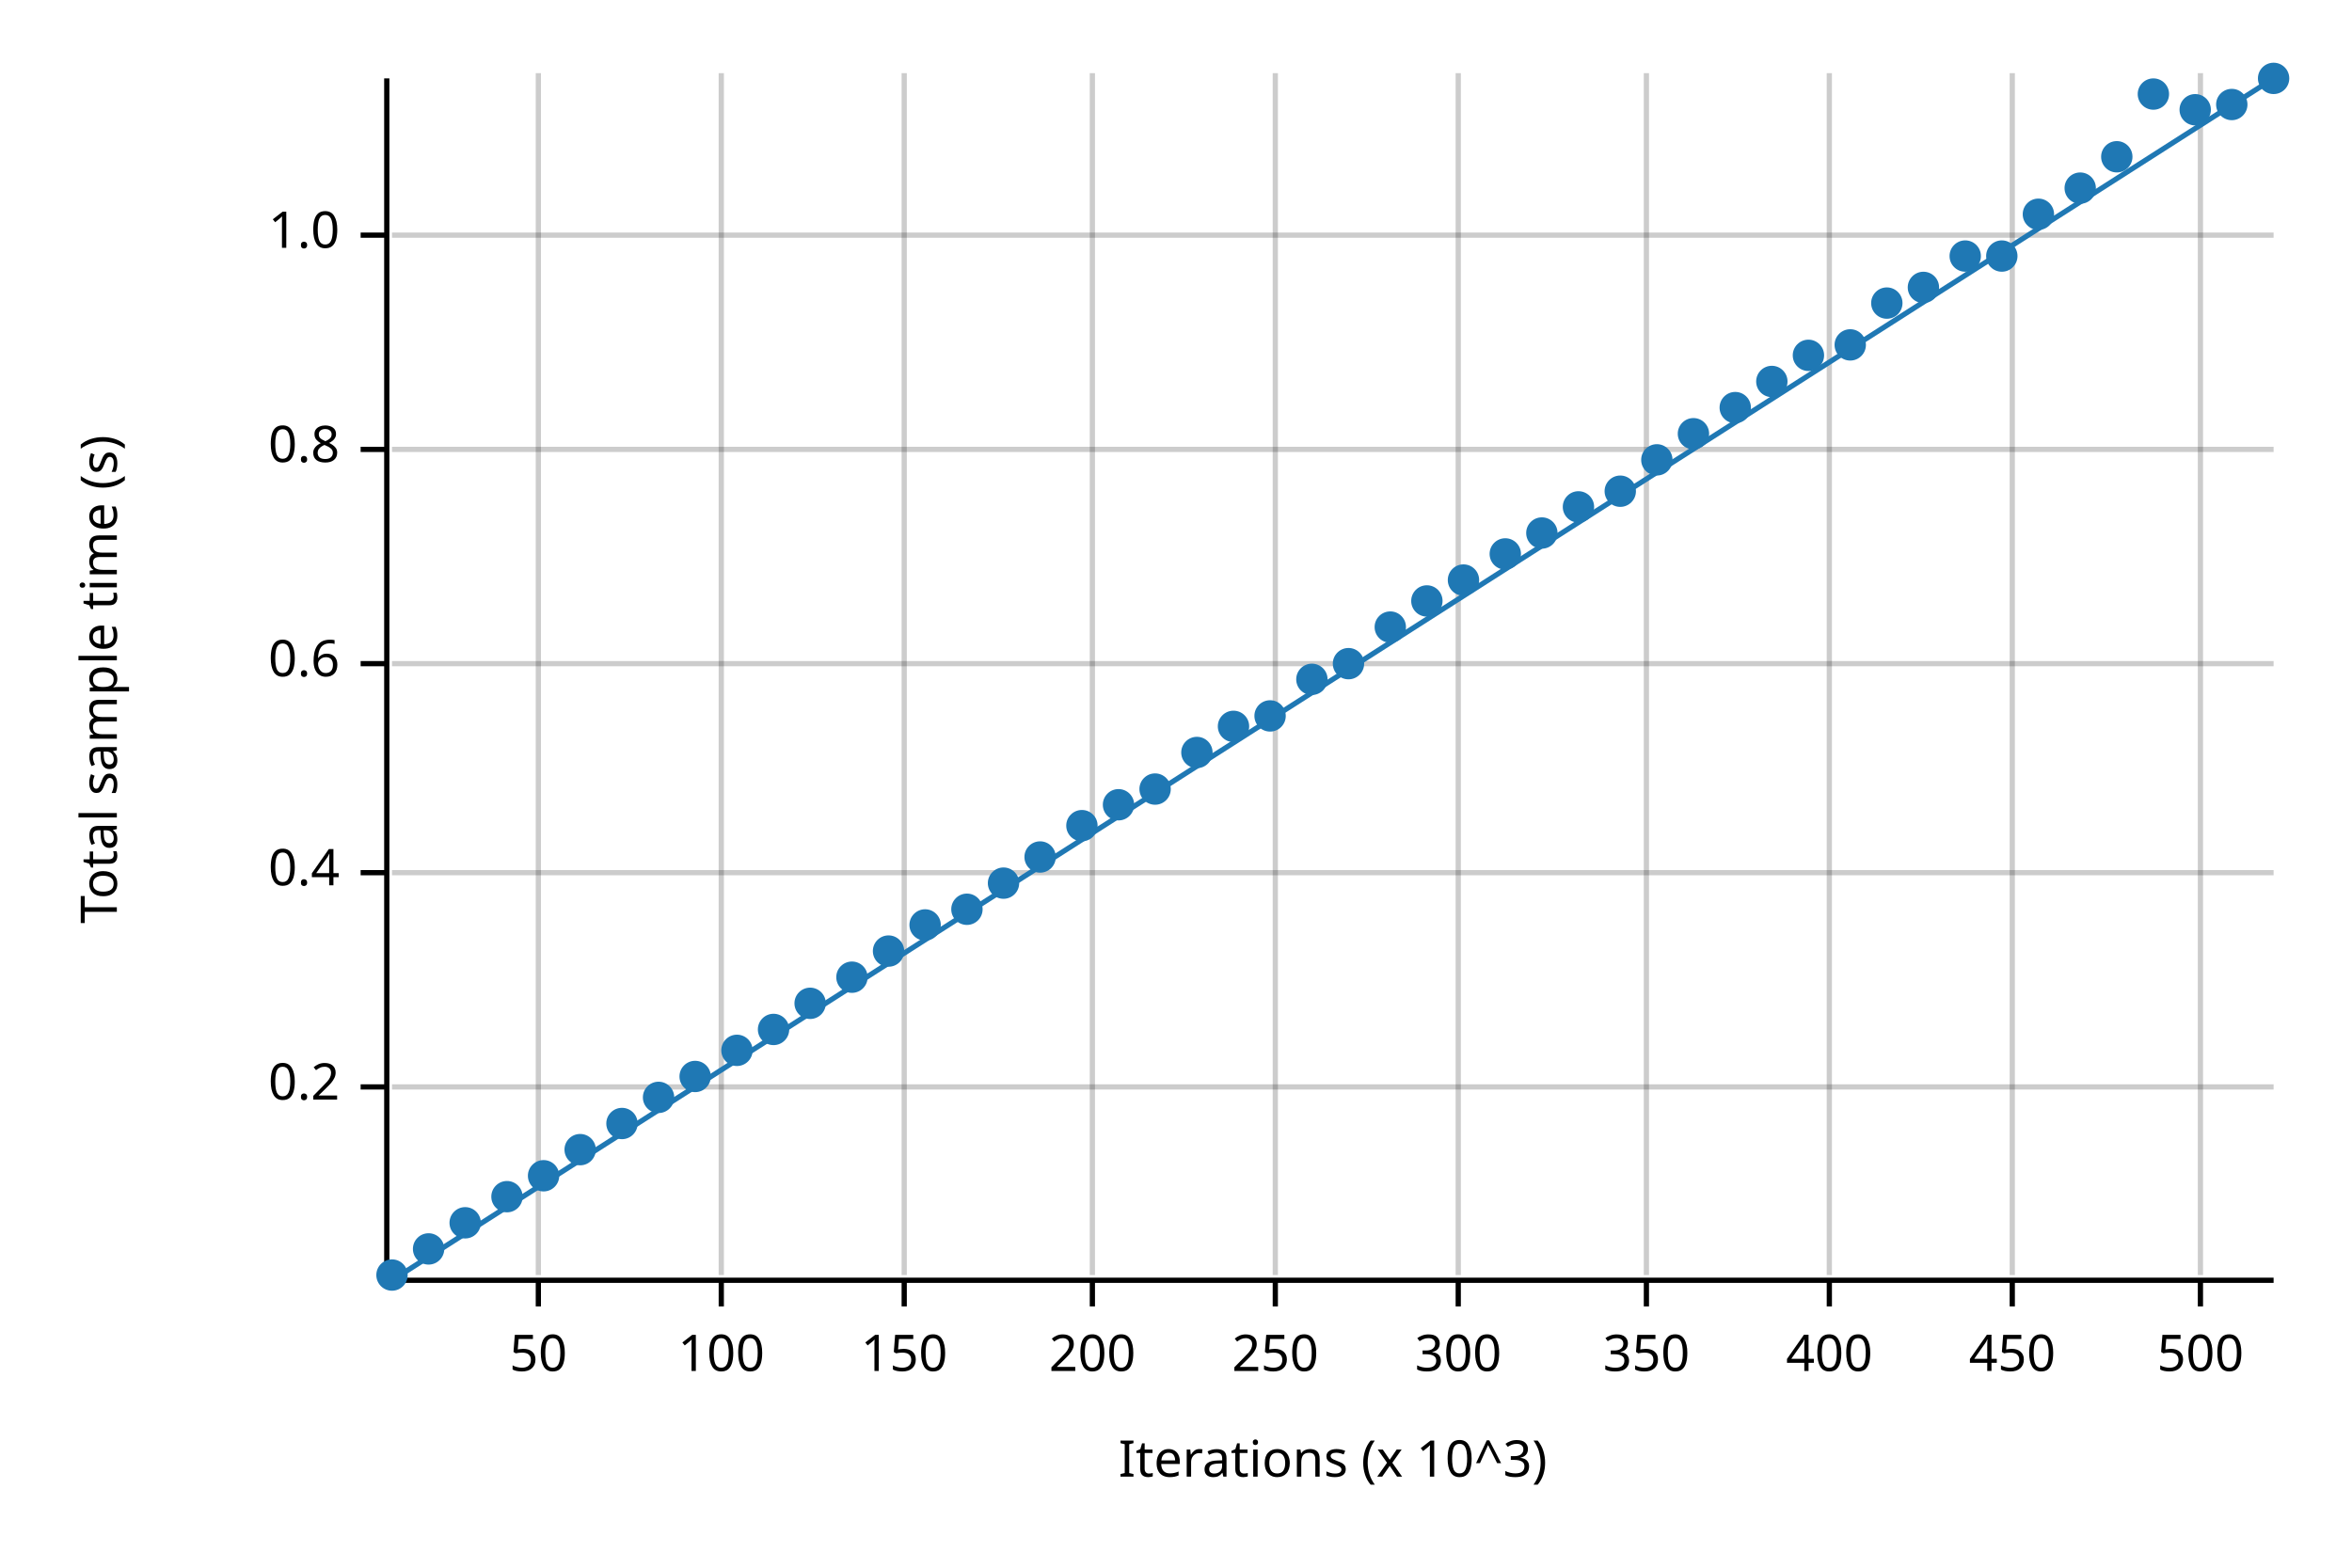
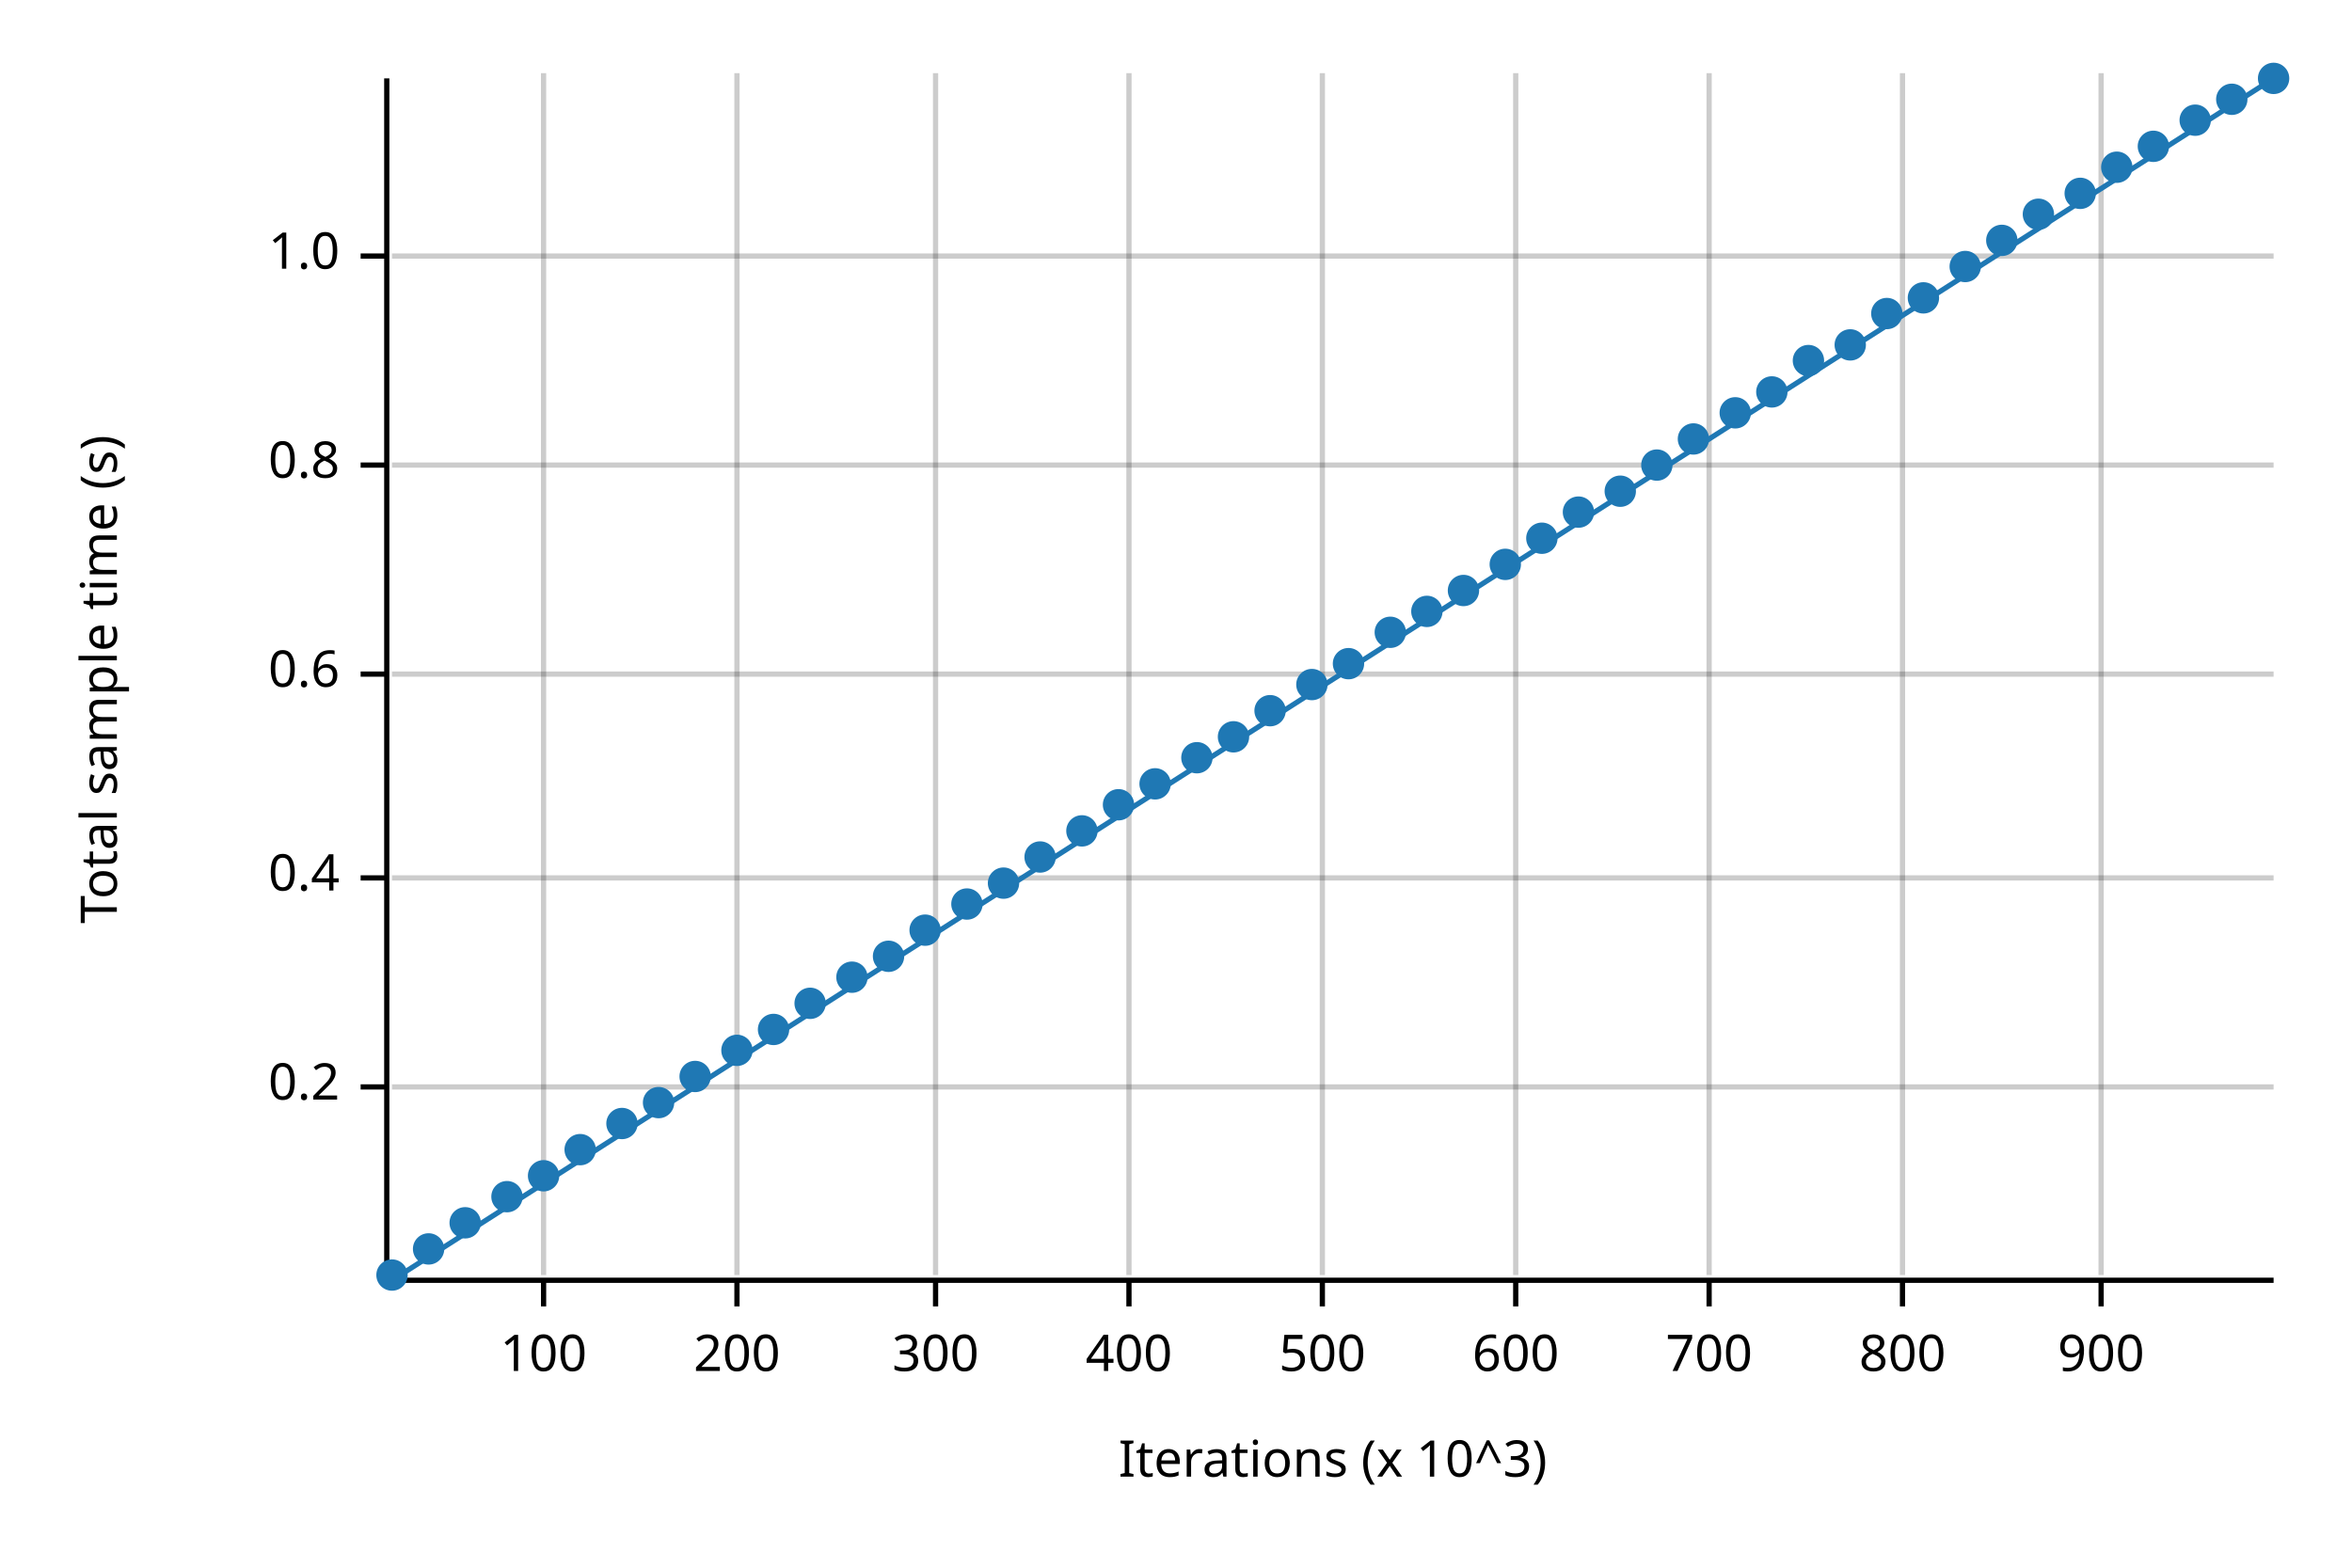
<svg xmlns="http://www.w3.org/2000/svg" width="450" height="300" viewBox="0 0 450 300">
  <text x="15" y="130" dy="0.76em" text-anchor="middle" font-family="sans-serif" font-size="9.677" opacity="1" fill="#000000" transform="rotate(270, 15, 130)">
Total sample time (s)
</text>
  <text x="255" y="285" dy="-0.5ex" text-anchor="middle" font-family="sans-serif" font-size="9.677" opacity="1" fill="#000000">
Iterations (x 10^3)
</text>
-   <line opacity="0.2" stroke="#000000" stroke-width="1" x1="103" y1="244" x2="103" y2="14" />
-   <line opacity="0.2" stroke="#000000" stroke-width="1" x1="138" y1="244" x2="138" y2="14" />
-   <line opacity="0.2" stroke="#000000" stroke-width="1" x1="173" y1="244" x2="173" y2="14" />
-   <line opacity="0.2" stroke="#000000" stroke-width="1" x1="209" y1="244" x2="209" y2="14" />
-   <line opacity="0.2" stroke="#000000" stroke-width="1" x1="244" y1="244" x2="244" y2="14" />
-   <line opacity="0.2" stroke="#000000" stroke-width="1" x1="279" y1="244" x2="279" y2="14" />
-   <line opacity="0.2" stroke="#000000" stroke-width="1" x1="315" y1="244" x2="315" y2="14" />
-   <line opacity="0.2" stroke="#000000" stroke-width="1" x1="350" y1="244" x2="350" y2="14" />
-   <line opacity="0.2" stroke="#000000" stroke-width="1" x1="385" y1="244" x2="385" y2="14" />
-   <line opacity="0.2" stroke="#000000" stroke-width="1" x1="421" y1="244" x2="421" y2="14" />
+   <line opacity="0.2" stroke="#000000" stroke-width="1" x1="104" y1="244" x2="104" y2="14" />
+   <line opacity="0.2" stroke="#000000" stroke-width="1" x1="141" y1="244" x2="141" y2="14" />
+   <line opacity="0.2" stroke="#000000" stroke-width="1" x1="179" y1="244" x2="179" y2="14" />
+   <line opacity="0.2" stroke="#000000" stroke-width="1" x1="216" y1="244" x2="216" y2="14" />
+   <line opacity="0.2" stroke="#000000" stroke-width="1" x1="253" y1="244" x2="253" y2="14" />
+   <line opacity="0.2" stroke="#000000" stroke-width="1" x1="290" y1="244" x2="290" y2="14" />
+   <line opacity="0.2" stroke="#000000" stroke-width="1" x1="327" y1="244" x2="327" y2="14" />
+   <line opacity="0.2" stroke="#000000" stroke-width="1" x1="364" y1="244" x2="364" y2="14" />
+   <line opacity="0.2" stroke="#000000" stroke-width="1" x1="402" y1="244" x2="402" y2="14" />
  <line opacity="0.2" stroke="#000000" stroke-width="1" x1="75" y1="208" x2="435" y2="208" />
-   <line opacity="0.2" stroke="#000000" stroke-width="1" x1="75" y1="167" x2="435" y2="167" />
-   <line opacity="0.2" stroke="#000000" stroke-width="1" x1="75" y1="127" x2="435" y2="127" />
-   <line opacity="0.2" stroke="#000000" stroke-width="1" x1="75" y1="86" x2="435" y2="86" />
-   <line opacity="0.2" stroke="#000000" stroke-width="1" x1="75" y1="45" x2="435" y2="45" />
+   <line opacity="0.2" stroke="#000000" stroke-width="1" x1="75" y1="168" x2="435" y2="168" />
+   <line opacity="0.2" stroke="#000000" stroke-width="1" x1="75" y1="129" x2="435" y2="129" />
+   <line opacity="0.2" stroke="#000000" stroke-width="1" x1="75" y1="89" x2="435" y2="89" />
+   <line opacity="0.2" stroke="#000000" stroke-width="1" x1="75" y1="49" x2="435" y2="49" />
  <polyline fill="none" opacity="1" stroke="#000000" stroke-width="1" points="74,15 74,245 " />
  <text x="65" y="208" dy="0.5ex" text-anchor="end" font-family="sans-serif" font-size="9.677" opacity="1" fill="#000000">
0.2
</text>
  <polyline fill="none" opacity="1" stroke="#000000" stroke-width="1" points="69,208 74,208 " />
-   <text x="65" y="167" dy="0.5ex" text-anchor="end" font-family="sans-serif" font-size="9.677" opacity="1" fill="#000000">
+   <text x="65" y="168" dy="0.5ex" text-anchor="end" font-family="sans-serif" font-size="9.677" opacity="1" fill="#000000">
0.4
</text>
-   <polyline fill="none" opacity="1" stroke="#000000" stroke-width="1" points="69,167 74,167 " />
-   <text x="65" y="127" dy="0.5ex" text-anchor="end" font-family="sans-serif" font-size="9.677" opacity="1" fill="#000000">
+   <polyline fill="none" opacity="1" stroke="#000000" stroke-width="1" points="69,168 74,168 " />
+   <text x="65" y="129" dy="0.5ex" text-anchor="end" font-family="sans-serif" font-size="9.677" opacity="1" fill="#000000">
0.6
</text>
-   <polyline fill="none" opacity="1" stroke="#000000" stroke-width="1" points="69,127 74,127 " />
-   <text x="65" y="86" dy="0.5ex" text-anchor="end" font-family="sans-serif" font-size="9.677" opacity="1" fill="#000000">
+   <polyline fill="none" opacity="1" stroke="#000000" stroke-width="1" points="69,129 74,129 " />
+   <text x="65" y="89" dy="0.5ex" text-anchor="end" font-family="sans-serif" font-size="9.677" opacity="1" fill="#000000">
0.8
</text>
-   <polyline fill="none" opacity="1" stroke="#000000" stroke-width="1" points="69,86 74,86 " />
-   <text x="65" y="45" dy="0.5ex" text-anchor="end" font-family="sans-serif" font-size="9.677" opacity="1" fill="#000000">
+   <polyline fill="none" opacity="1" stroke="#000000" stroke-width="1" points="69,89 74,89 " />
+   <text x="65" y="49" dy="0.5ex" text-anchor="end" font-family="sans-serif" font-size="9.677" opacity="1" fill="#000000">
1.0
</text>
-   <polyline fill="none" opacity="1" stroke="#000000" stroke-width="1" points="69,45 74,45 " />
+   <polyline fill="none" opacity="1" stroke="#000000" stroke-width="1" points="69,49 74,49 " />
  <polyline fill="none" opacity="1" stroke="#000000" stroke-width="1" points="75,245 435,245 " />
-   <text x="103" y="255" dy="0.76em" text-anchor="middle" font-family="sans-serif" font-size="9.677" opacity="1" fill="#000000">
- 50
- </text>
-   <polyline fill="none" opacity="1" stroke="#000000" stroke-width="1" points="103,245 103,250 " />
-   <text x="138" y="255" dy="0.76em" text-anchor="middle" font-family="sans-serif" font-size="9.677" opacity="1" fill="#000000">
+   <text x="104" y="255" dy="0.76em" text-anchor="middle" font-family="sans-serif" font-size="9.677" opacity="1" fill="#000000">
100
</text>
-   <polyline fill="none" opacity="1" stroke="#000000" stroke-width="1" points="138,245 138,250 " />
-   <text x="173" y="255" dy="0.76em" text-anchor="middle" font-family="sans-serif" font-size="9.677" opacity="1" fill="#000000">
- 150
- </text>
-   <polyline fill="none" opacity="1" stroke="#000000" stroke-width="1" points="173,245 173,250 " />
-   <text x="209" y="255" dy="0.76em" text-anchor="middle" font-family="sans-serif" font-size="9.677" opacity="1" fill="#000000">
+   <polyline fill="none" opacity="1" stroke="#000000" stroke-width="1" points="104,245 104,250 " />
+   <text x="141" y="255" dy="0.76em" text-anchor="middle" font-family="sans-serif" font-size="9.677" opacity="1" fill="#000000">
200
</text>
-   <polyline fill="none" opacity="1" stroke="#000000" stroke-width="1" points="209,245 209,250 " />
-   <text x="244" y="255" dy="0.76em" text-anchor="middle" font-family="sans-serif" font-size="9.677" opacity="1" fill="#000000">
- 250
- </text>
-   <polyline fill="none" opacity="1" stroke="#000000" stroke-width="1" points="244,245 244,250 " />
-   <text x="279" y="255" dy="0.76em" text-anchor="middle" font-family="sans-serif" font-size="9.677" opacity="1" fill="#000000">
+   <polyline fill="none" opacity="1" stroke="#000000" stroke-width="1" points="141,245 141,250 " />
+   <text x="179" y="255" dy="0.76em" text-anchor="middle" font-family="sans-serif" font-size="9.677" opacity="1" fill="#000000">
300
</text>
-   <polyline fill="none" opacity="1" stroke="#000000" stroke-width="1" points="279,245 279,250 " />
-   <text x="315" y="255" dy="0.76em" text-anchor="middle" font-family="sans-serif" font-size="9.677" opacity="1" fill="#000000">
- 350
- </text>
-   <polyline fill="none" opacity="1" stroke="#000000" stroke-width="1" points="315,245 315,250 " />
-   <text x="350" y="255" dy="0.76em" text-anchor="middle" font-family="sans-serif" font-size="9.677" opacity="1" fill="#000000">
+   <polyline fill="none" opacity="1" stroke="#000000" stroke-width="1" points="179,245 179,250 " />
+   <text x="216" y="255" dy="0.76em" text-anchor="middle" font-family="sans-serif" font-size="9.677" opacity="1" fill="#000000">
400
</text>
-   <polyline fill="none" opacity="1" stroke="#000000" stroke-width="1" points="350,245 350,250 " />
-   <text x="385" y="255" dy="0.76em" text-anchor="middle" font-family="sans-serif" font-size="9.677" opacity="1" fill="#000000">
- 450
- </text>
-   <polyline fill="none" opacity="1" stroke="#000000" stroke-width="1" points="385,245 385,250 " />
-   <text x="421" y="255" dy="0.76em" text-anchor="middle" font-family="sans-serif" font-size="9.677" opacity="1" fill="#000000">
+   <polyline fill="none" opacity="1" stroke="#000000" stroke-width="1" points="216,245 216,250 " />
+   <text x="253" y="255" dy="0.76em" text-anchor="middle" font-family="sans-serif" font-size="9.677" opacity="1" fill="#000000">
500
</text>
-   <polyline fill="none" opacity="1" stroke="#000000" stroke-width="1" points="421,245 421,250 " />
+   <polyline fill="none" opacity="1" stroke="#000000" stroke-width="1" points="253,245 253,250 " />
+   <text x="290" y="255" dy="0.76em" text-anchor="middle" font-family="sans-serif" font-size="9.677" opacity="1" fill="#000000">
+ 600
+ </text>
+   <polyline fill="none" opacity="1" stroke="#000000" stroke-width="1" points="290,245 290,250 " />
+   <text x="327" y="255" dy="0.76em" text-anchor="middle" font-family="sans-serif" font-size="9.677" opacity="1" fill="#000000">
+ 700
+ </text>
+   <polyline fill="none" opacity="1" stroke="#000000" stroke-width="1" points="327,245 327,250 " />
+   <text x="364" y="255" dy="0.76em" text-anchor="middle" font-family="sans-serif" font-size="9.677" opacity="1" fill="#000000">
+ 800
+ </text>
+   <polyline fill="none" opacity="1" stroke="#000000" stroke-width="1" points="364,245 364,250 " />
+   <text x="402" y="255" dy="0.76em" text-anchor="middle" font-family="sans-serif" font-size="9.677" opacity="1" fill="#000000">
+ 900
+ </text>
+   <polyline fill="none" opacity="1" stroke="#000000" stroke-width="1" points="402,245 402,250 " />
  <circle cx="75" cy="244" r="3" opacity="1" fill="#1F78B4" stroke="none" stroke-width="1" />
  <circle cx="82" cy="239" r="3" opacity="1" fill="#1F78B4" stroke="none" stroke-width="1" />
  <circle cx="89" cy="234" r="3" opacity="1" fill="#1F78B4" stroke="none" stroke-width="1" />
  <circle cx="97" cy="229" r="3" opacity="1" fill="#1F78B4" stroke="none" stroke-width="1" />
  <circle cx="104" cy="225" r="3" opacity="1" fill="#1F78B4" stroke="none" stroke-width="1" />
  <circle cx="111" cy="220" r="3" opacity="1" fill="#1F78B4" stroke="none" stroke-width="1" />
  <circle cx="119" cy="215" r="3" opacity="1" fill="#1F78B4" stroke="none" stroke-width="1" />
-   <circle cx="126" cy="210" r="3" opacity="1" fill="#1F78B4" stroke="none" stroke-width="1" />
+   <circle cx="126" cy="211" r="3" opacity="1" fill="#1F78B4" stroke="none" stroke-width="1" />
  <circle cx="133" cy="206" r="3" opacity="1" fill="#1F78B4" stroke="none" stroke-width="1" />
  <circle cx="141" cy="201" r="3" opacity="1" fill="#1F78B4" stroke="none" stroke-width="1" />
  <circle cx="148" cy="197" r="3" opacity="1" fill="#1F78B4" stroke="none" stroke-width="1" />
  <circle cx="155" cy="192" r="3" opacity="1" fill="#1F78B4" stroke="none" stroke-width="1" />
  <circle cx="163" cy="187" r="3" opacity="1" fill="#1F78B4" stroke="none" stroke-width="1" />
-   <circle cx="170" cy="182" r="3" opacity="1" fill="#1F78B4" stroke="none" stroke-width="1" />
-   <circle cx="177" cy="177" r="3" opacity="1" fill="#1F78B4" stroke="none" stroke-width="1" />
-   <circle cx="185" cy="174" r="3" opacity="1" fill="#1F78B4" stroke="none" stroke-width="1" />
+   <circle cx="170" cy="183" r="3" opacity="1" fill="#1F78B4" stroke="none" stroke-width="1" />
+   <circle cx="177" cy="178" r="3" opacity="1" fill="#1F78B4" stroke="none" stroke-width="1" />
+   <circle cx="185" cy="173" r="3" opacity="1" fill="#1F78B4" stroke="none" stroke-width="1" />
  <circle cx="192" cy="169" r="3" opacity="1" fill="#1F78B4" stroke="none" stroke-width="1" />
  <circle cx="199" cy="164" r="3" opacity="1" fill="#1F78B4" stroke="none" stroke-width="1" />
-   <circle cx="207" cy="158" r="3" opacity="1" fill="#1F78B4" stroke="none" stroke-width="1" />
+   <circle cx="207" cy="159" r="3" opacity="1" fill="#1F78B4" stroke="none" stroke-width="1" />
  <circle cx="214" cy="154" r="3" opacity="1" fill="#1F78B4" stroke="none" stroke-width="1" />
-   <circle cx="221" cy="151" r="3" opacity="1" fill="#1F78B4" stroke="none" stroke-width="1" />
-   <circle cx="229" cy="144" r="3" opacity="1" fill="#1F78B4" stroke="none" stroke-width="1" />
-   <circle cx="236" cy="139" r="3" opacity="1" fill="#1F78B4" stroke="none" stroke-width="1" />
-   <circle cx="243" cy="137" r="3" opacity="1" fill="#1F78B4" stroke="none" stroke-width="1" />
-   <circle cx="251" cy="130" r="3" opacity="1" fill="#1F78B4" stroke="none" stroke-width="1" />
+   <circle cx="221" cy="150" r="3" opacity="1" fill="#1F78B4" stroke="none" stroke-width="1" />
+   <circle cx="229" cy="145" r="3" opacity="1" fill="#1F78B4" stroke="none" stroke-width="1" />
+   <circle cx="236" cy="141" r="3" opacity="1" fill="#1F78B4" stroke="none" stroke-width="1" />
+   <circle cx="243" cy="136" r="3" opacity="1" fill="#1F78B4" stroke="none" stroke-width="1" />
+   <circle cx="251" cy="131" r="3" opacity="1" fill="#1F78B4" stroke="none" stroke-width="1" />
  <circle cx="258" cy="127" r="3" opacity="1" fill="#1F78B4" stroke="none" stroke-width="1" />
-   <circle cx="266" cy="120" r="3" opacity="1" fill="#1F78B4" stroke="none" stroke-width="1" />
-   <circle cx="273" cy="115" r="3" opacity="1" fill="#1F78B4" stroke="none" stroke-width="1" />
-   <circle cx="280" cy="111" r="3" opacity="1" fill="#1F78B4" stroke="none" stroke-width="1" />
-   <circle cx="288" cy="106" r="3" opacity="1" fill="#1F78B4" stroke="none" stroke-width="1" />
-   <circle cx="295" cy="102" r="3" opacity="1" fill="#1F78B4" stroke="none" stroke-width="1" />
-   <circle cx="302" cy="97" r="3" opacity="1" fill="#1F78B4" stroke="none" stroke-width="1" />
+   <circle cx="266" cy="121" r="3" opacity="1" fill="#1F78B4" stroke="none" stroke-width="1" />
+   <circle cx="273" cy="117" r="3" opacity="1" fill="#1F78B4" stroke="none" stroke-width="1" />
+   <circle cx="280" cy="113" r="3" opacity="1" fill="#1F78B4" stroke="none" stroke-width="1" />
+   <circle cx="288" cy="108" r="3" opacity="1" fill="#1F78B4" stroke="none" stroke-width="1" />
+   <circle cx="295" cy="103" r="3" opacity="1" fill="#1F78B4" stroke="none" stroke-width="1" />
+   <circle cx="302" cy="98" r="3" opacity="1" fill="#1F78B4" stroke="none" stroke-width="1" />
  <circle cx="310" cy="94" r="3" opacity="1" fill="#1F78B4" stroke="none" stroke-width="1" />
-   <circle cx="317" cy="88" r="3" opacity="1" fill="#1F78B4" stroke="none" stroke-width="1" />
-   <circle cx="324" cy="83" r="3" opacity="1" fill="#1F78B4" stroke="none" stroke-width="1" />
-   <circle cx="332" cy="78" r="3" opacity="1" fill="#1F78B4" stroke="none" stroke-width="1" />
-   <circle cx="339" cy="73" r="3" opacity="1" fill="#1F78B4" stroke="none" stroke-width="1" />
-   <circle cx="346" cy="68" r="3" opacity="1" fill="#1F78B4" stroke="none" stroke-width="1" />
+   <circle cx="317" cy="89" r="3" opacity="1" fill="#1F78B4" stroke="none" stroke-width="1" />
+   <circle cx="324" cy="84" r="3" opacity="1" fill="#1F78B4" stroke="none" stroke-width="1" />
+   <circle cx="332" cy="79" r="3" opacity="1" fill="#1F78B4" stroke="none" stroke-width="1" />
+   <circle cx="339" cy="75" r="3" opacity="1" fill="#1F78B4" stroke="none" stroke-width="1" />
+   <circle cx="346" cy="69" r="3" opacity="1" fill="#1F78B4" stroke="none" stroke-width="1" />
  <circle cx="354" cy="66" r="3" opacity="1" fill="#1F78B4" stroke="none" stroke-width="1" />
-   <circle cx="361" cy="58" r="3" opacity="1" fill="#1F78B4" stroke="none" stroke-width="1" />
-   <circle cx="368" cy="55" r="3" opacity="1" fill="#1F78B4" stroke="none" stroke-width="1" />
-   <circle cx="376" cy="49" r="3" opacity="1" fill="#1F78B4" stroke="none" stroke-width="1" />
-   <circle cx="383" cy="49" r="3" opacity="1" fill="#1F78B4" stroke="none" stroke-width="1" />
+   <circle cx="361" cy="60" r="3" opacity="1" fill="#1F78B4" stroke="none" stroke-width="1" />
+   <circle cx="368" cy="57" r="3" opacity="1" fill="#1F78B4" stroke="none" stroke-width="1" />
+   <circle cx="376" cy="51" r="3" opacity="1" fill="#1F78B4" stroke="none" stroke-width="1" />
+   <circle cx="383" cy="46" r="3" opacity="1" fill="#1F78B4" stroke="none" stroke-width="1" />
  <circle cx="390" cy="41" r="3" opacity="1" fill="#1F78B4" stroke="none" stroke-width="1" />
-   <circle cx="398" cy="36" r="3" opacity="1" fill="#1F78B4" stroke="none" stroke-width="1" />
-   <circle cx="405" cy="30" r="3" opacity="1" fill="#1F78B4" stroke="none" stroke-width="1" />
-   <circle cx="412" cy="18" r="3" opacity="1" fill="#1F78B4" stroke="none" stroke-width="1" />
-   <circle cx="420" cy="21" r="3" opacity="1" fill="#1F78B4" stroke="none" stroke-width="1" />
-   <circle cx="427" cy="20" r="3" opacity="1" fill="#1F78B4" stroke="none" stroke-width="1" />
+   <circle cx="398" cy="37" r="3" opacity="1" fill="#1F78B4" stroke="none" stroke-width="1" />
+   <circle cx="405" cy="32" r="3" opacity="1" fill="#1F78B4" stroke="none" stroke-width="1" />
+   <circle cx="412" cy="28" r="3" opacity="1" fill="#1F78B4" stroke="none" stroke-width="1" />
+   <circle cx="420" cy="23" r="3" opacity="1" fill="#1F78B4" stroke="none" stroke-width="1" />
+   <circle cx="427" cy="19" r="3" opacity="1" fill="#1F78B4" stroke="none" stroke-width="1" />
  <circle cx="435" cy="15" r="3" opacity="1" fill="#1F78B4" stroke="none" stroke-width="1" />
  <polyline fill="none" opacity="1" stroke="#1F78B4" stroke-width="1" points="75,245 435,15 " />
  <polygon opacity="0.25" fill="#1F78B4" points="75,245 435,15 435,15 " />
</svg>
